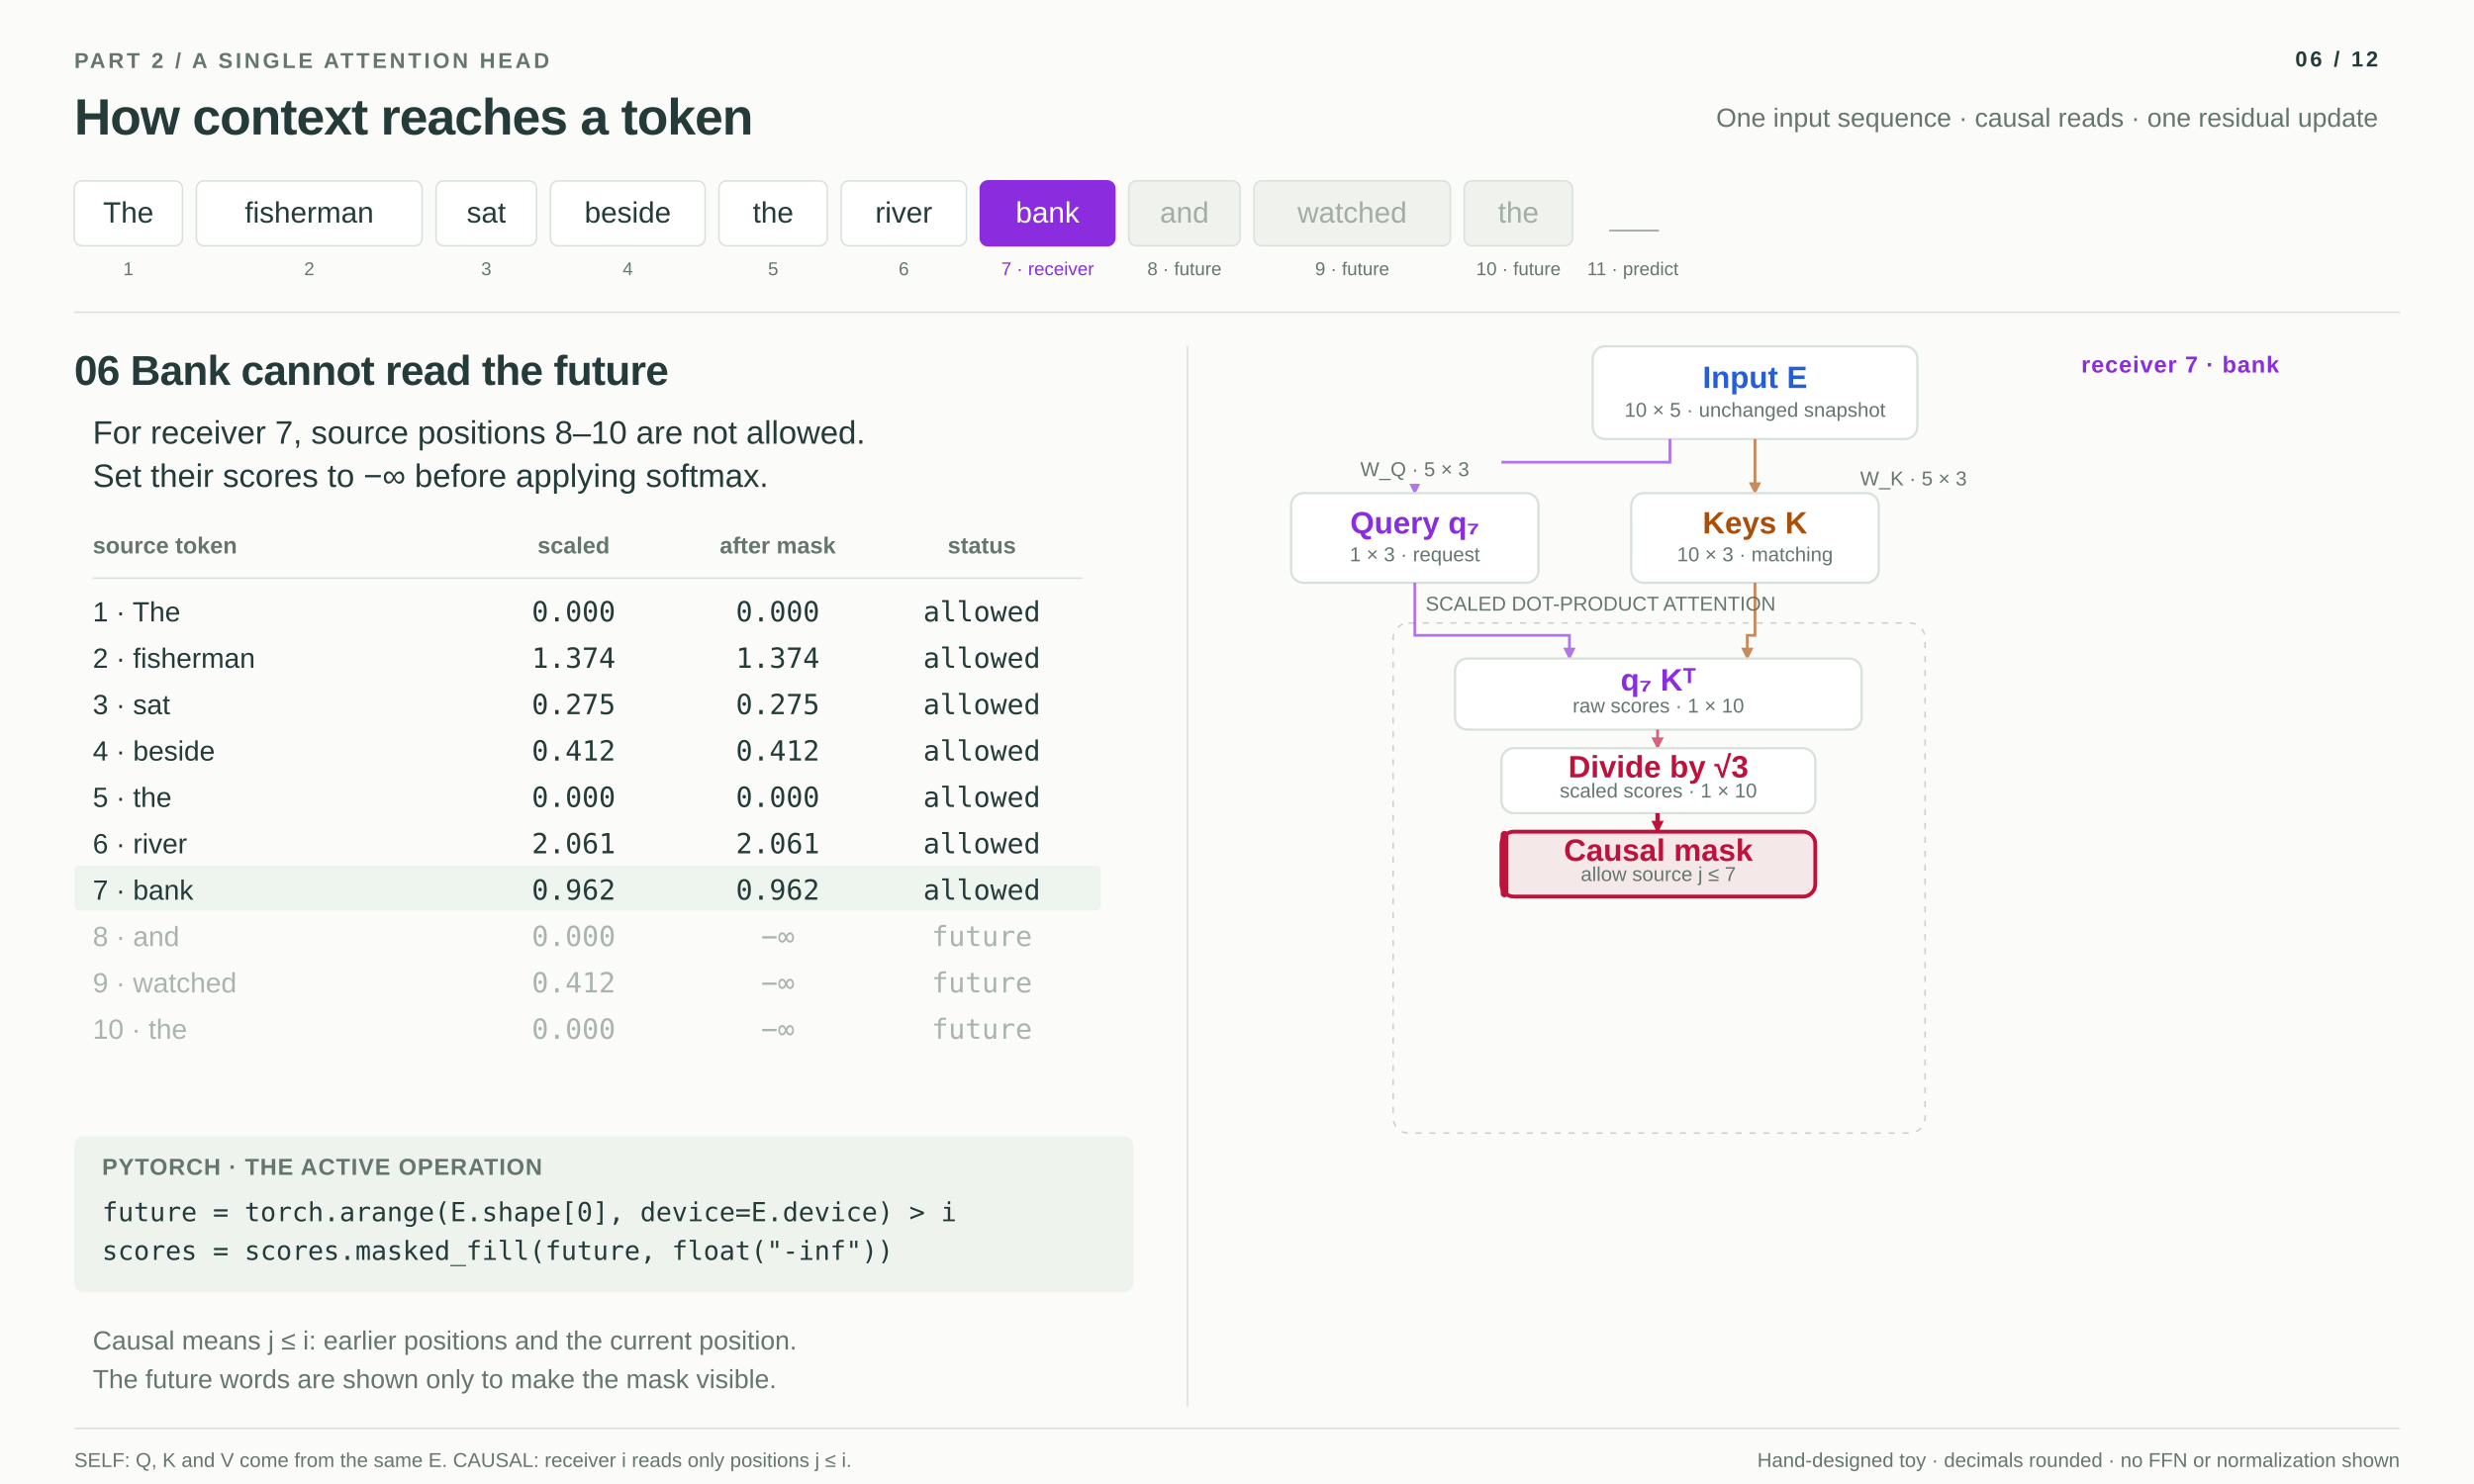
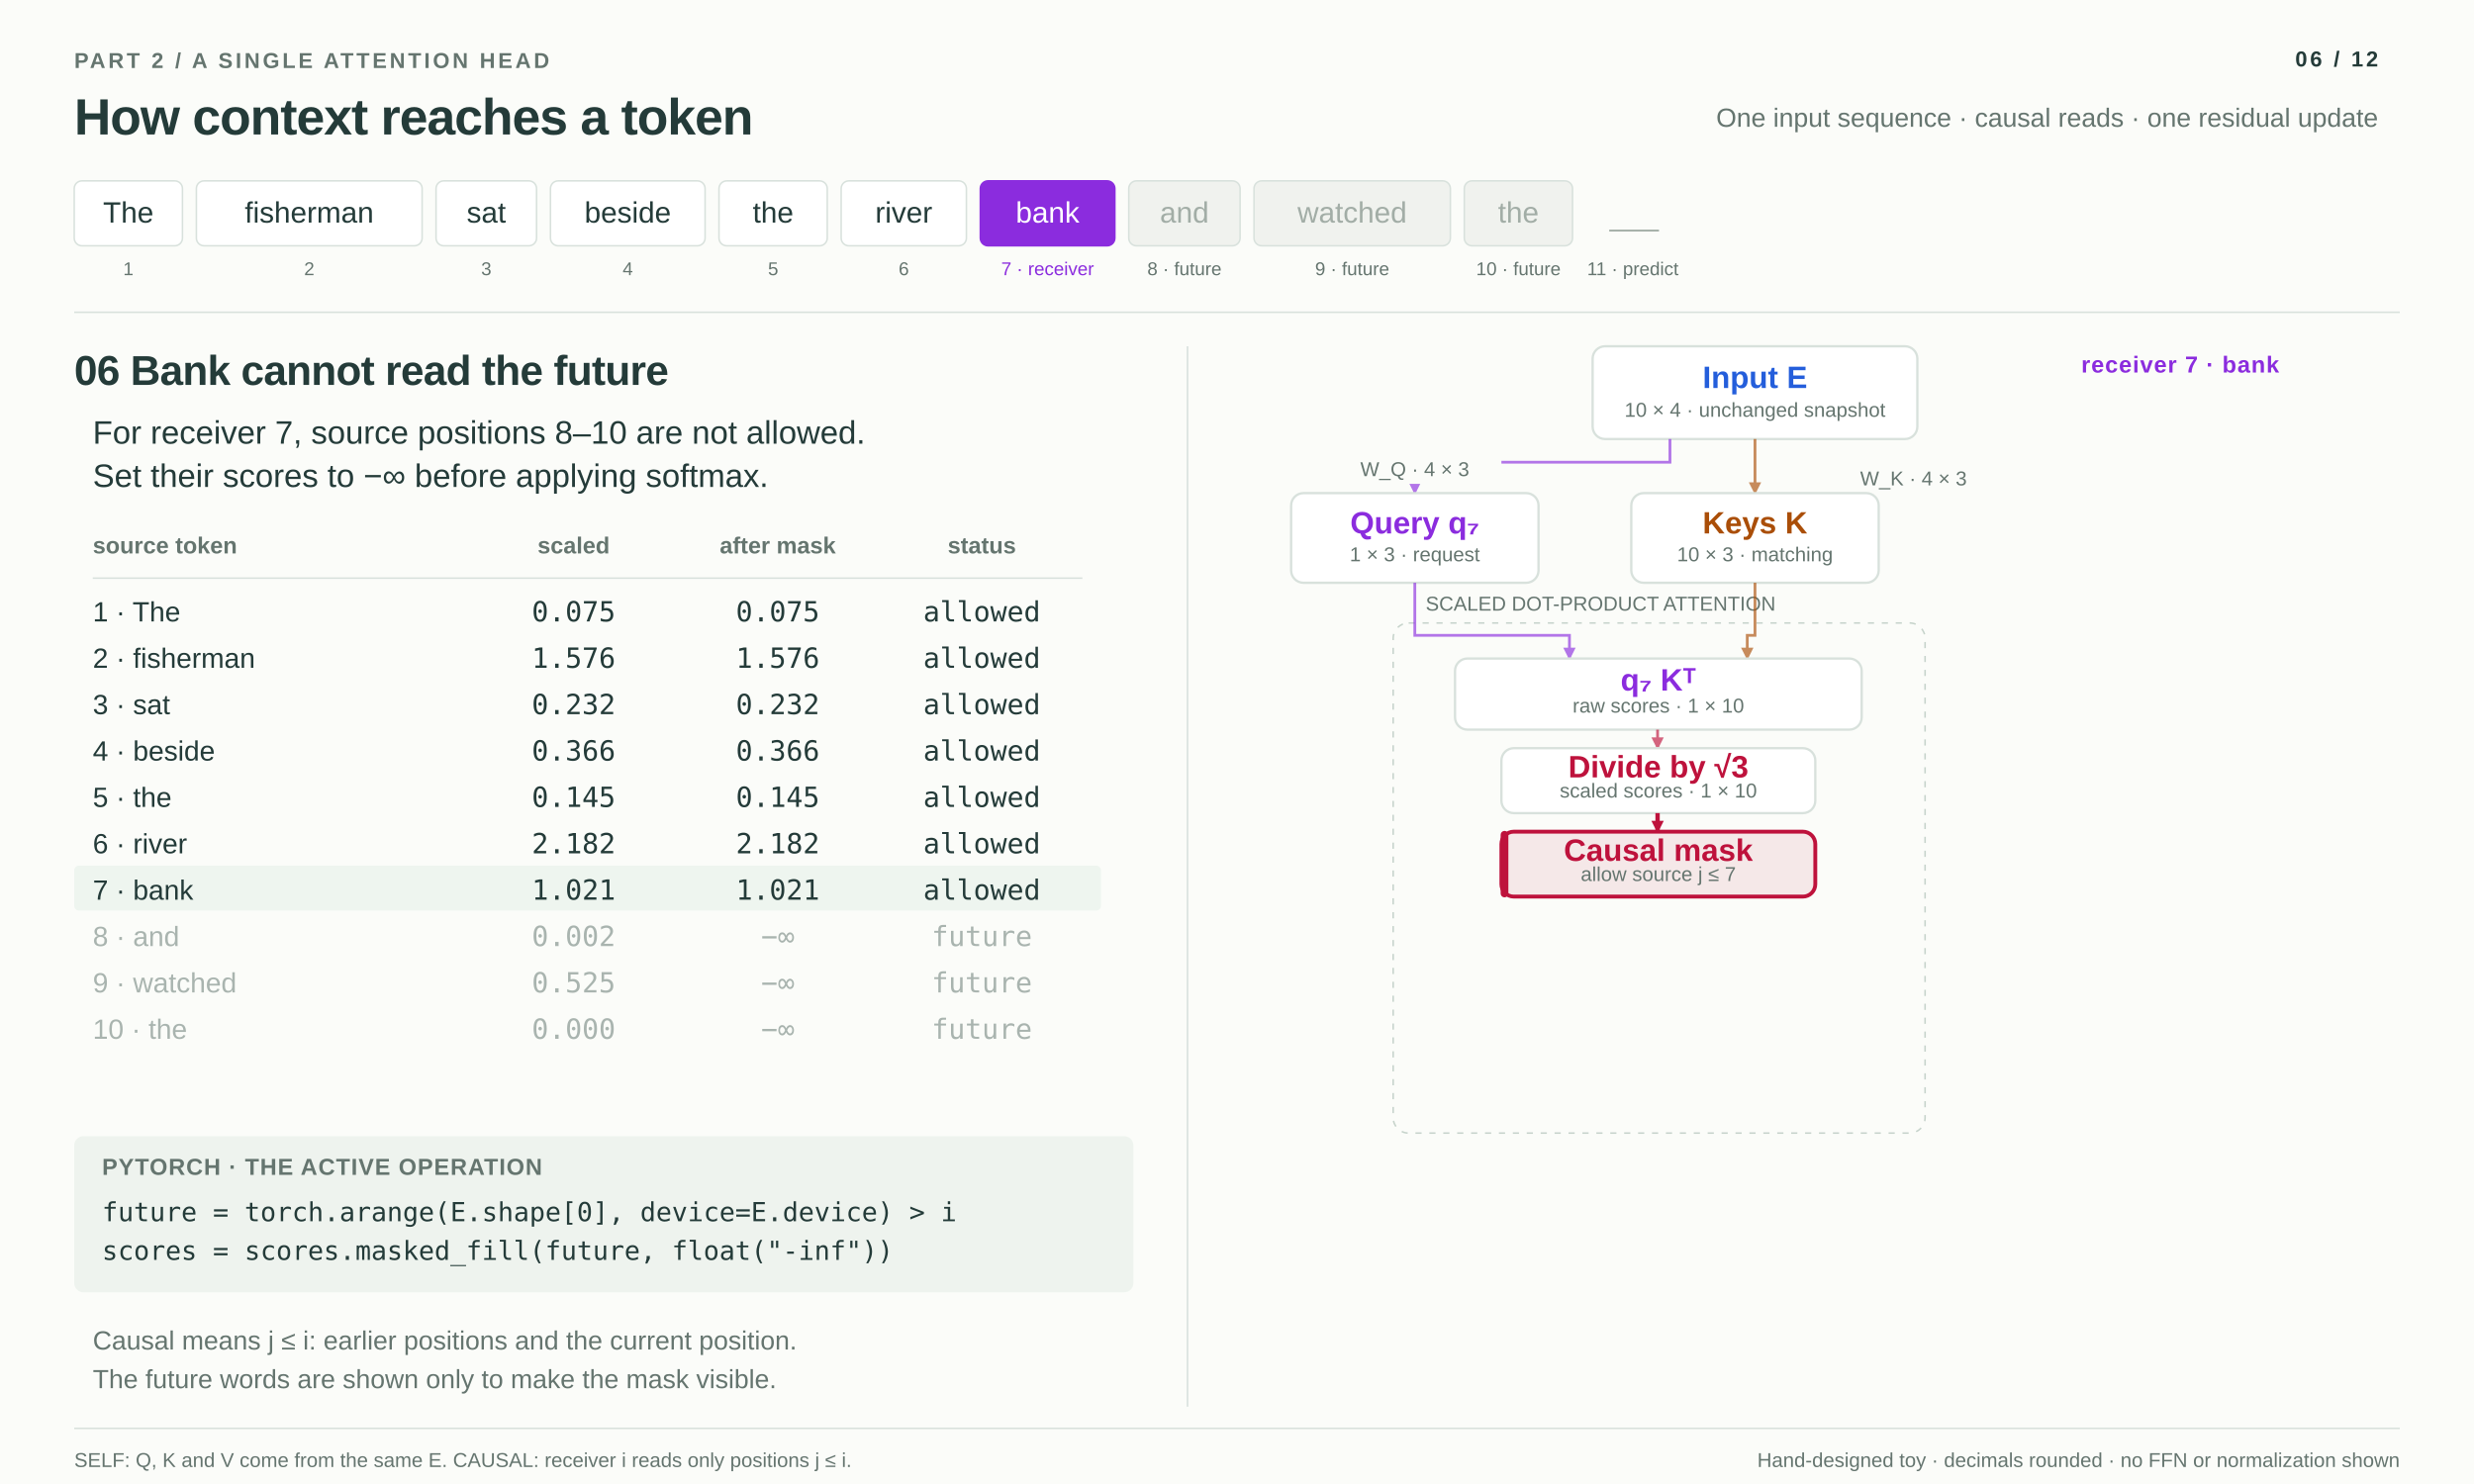
<svg xmlns="http://www.w3.org/2000/svg" id="stage-5-svg" width="1600" height="960" viewBox="0 0 1600 960" role="img" aria-labelledby="stage-5-title stage-5-desc">
  <defs>
    <marker id="stage-5-q" markerWidth="8" markerHeight="8" refX="7" refY="4" orient="auto" markerUnits="userSpaceOnUse">
      <path d="M0 0 L8 4 L0 8 Z" fill="#8b2cde" />
    </marker>
    <marker id="stage-5-k" markerWidth="8" markerHeight="8" refX="7" refY="4" orient="auto" markerUnits="userSpaceOnUse">
      <path d="M0 0 L8 4 L0 8 Z" fill="#aa4e08" />
    </marker>
    <marker id="stage-5-v" markerWidth="8" markerHeight="8" refX="7" refY="4" orient="auto" markerUnits="userSpaceOnUse">
      <path d="M0 0 L8 4 L0 8 Z" fill="#0f766e" />
    </marker>
    <marker id="stage-5-a" markerWidth="8" markerHeight="8" refX="7" refY="4" orient="auto" markerUnits="userSpaceOnUse">
      <path d="M0 0 L8 4 L0 8 Z" fill="#be123c" />
    </marker>
    <marker id="stage-5-m" markerWidth="8" markerHeight="8" refX="7" refY="4" orient="auto" markerUnits="userSpaceOnUse">
      <path d="M0 0 L8 4 L0 8 Z" fill="#0f766e" />
    </marker>
    <marker id="stage-5-d" markerWidth="8" markerHeight="8" refX="7" refY="4" orient="auto" markerUnits="userSpaceOnUse">
      <path d="M0 0 L8 4 L0 8 Z" fill="#147737" />
    </marker>
    <marker id="stage-5-e" markerWidth="8" markerHeight="8" refX="7" refY="4" orient="auto" markerUnits="userSpaceOnUse">
      <path d="M0 0 L8 4 L0 8 Z" fill="#245edb" />
    </marker>
  </defs>
  <style>#stage-5-svg text{font-family:'Avenir Next','Segoe UI',Arial,sans-serif;fill:#243b39}#stage-5-svg .eyebrow{font-size:14px;font-weight:700;letter-spacing:1.8px}#stage-5-svg .heading{font-size:33px;font-weight:600;letter-spacing:-.6px}#stage-5-svg .stage-title{font-size:27px;font-weight:600;letter-spacing:-.4px}#stage-5-svg .body{font-size:21px}#stage-5-svg .detail{font-size:17px;fill:#65756f}#stage-5-svg .axis{font-size:16px;fill:#65756f}#stage-5-svg .smallcap{font-size:15px;font-weight:700;letter-spacing:.6px}#stage-5-svg .formula{font-family:'STIX Two Text',Georgia,serif;font-size:26px}#stage-5-svg .number{font-family:'SFMono-Regular',Consolas,monospace;font-size:24px}#stage-5-svg .table-number{font-family:'SFMono-Regular',Consolas,monospace;font-size:18px}#stage-5-svg .table-label{font-size:18px}#stage-5-svg .table-head{font-size:15px;font-weight:600;fill:#65756f}#stage-5-svg .node-title{font-size:20px;font-weight:600}#stage-5-svg .node-caption{font-size:13px;fill:#65756f}#stage-5-svg .code{font-family:'SFMono-Regular',Consolas,monospace;font-size:17px}#stage-5-svg .token{font-size:19px}#stage-5-svg .position{font-size:12px;fill:#65756f}#stage-5-svg .tiny{font-size:13px;fill:#65756f}</style>
  <rect x="0" y="0" width="1600" height="960" rx="0" fill="#fbfcf9" stroke="none" />
  <text x="48" y="44" class="eyebrow" style="fill:#65756f">PART 2 / A SINGLE ATTENTION HEAD</text>
  <text x="48" y="87" class="heading">How context reaches a token</text>
  <text x="1538" y="43" class="eyebrow" text-anchor="end">06 / 12</text>
  <text x="1538" y="82" class="detail" text-anchor="end">One input sequence · causal reads · one residual update</text>
  <rect x="48" y="117" width="70" height="42" rx="5" fill="white" stroke="#d8e1dc" />
  <text x="83" y="144" class="token" text-anchor="middle" style="fill:#243b39">The</text>
  <text x="83" y="178" class="position" text-anchor="middle">1</text>
  <rect x="127" y="117" width="146" height="42" rx="5" fill="white" stroke="#d8e1dc" />
  <text x="200" y="144" class="token" text-anchor="middle" style="fill:#243b39">fisherman</text>
  <text x="200" y="178" class="position" text-anchor="middle">2</text>
  <rect x="282" y="117" width="65" height="42" rx="5" fill="white" stroke="#d8e1dc" />
  <text x="314.5" y="144" class="token" text-anchor="middle" style="fill:#243b39">sat</text>
  <text x="314.5" y="178" class="position" text-anchor="middle">3</text>
  <rect x="356" y="117" width="100" height="42" rx="5" fill="white" stroke="#d8e1dc" />
  <text x="406" y="144" class="token" text-anchor="middle" style="fill:#243b39">beside</text>
  <text x="406" y="178" class="position" text-anchor="middle">4</text>
  <rect x="465" y="117" width="70" height="42" rx="5" fill="white" stroke="#d8e1dc" />
  <text x="500" y="144" class="token" text-anchor="middle" style="fill:#243b39">the</text>
  <text x="500" y="178" class="position" text-anchor="middle">5</text>
  <rect x="544" y="117" width="81" height="42" rx="5" fill="white" stroke="#d8e1dc" />
  <text x="584.5" y="144" class="token" text-anchor="middle" style="fill:#243b39">river</text>
  <text x="584.5" y="178" class="position" text-anchor="middle">6</text>
  <rect x="634" y="117" width="87" height="42" rx="5" fill="#8b2cde" stroke="#8b2cde" />
  <text x="677.5" y="144" class="token" text-anchor="middle" style="fill:white">bank</text>
  <text x="677.5" y="178" class="position" text-anchor="middle" style="fill:#8b2cde">7 · receiver</text>
  <rect x="730" y="117" width="72" height="42" rx="5" fill="#f0f2ee" stroke="#d8e1dc" />
  <text x="766" y="144" class="token" text-anchor="middle" style="fill:#a2ada6">and</text>
  <text x="766" y="178" class="position" text-anchor="middle">8 · future</text>
  <rect x="811" y="117" width="127" height="42" rx="5" fill="#f0f2ee" stroke="#d8e1dc" />
  <text x="874.5" y="144" class="token" text-anchor="middle" style="fill:#a2ada6">watched</text>
  <text x="874.5" y="178" class="position" text-anchor="middle">9 · future</text>
  <rect x="947" y="117" width="70" height="42" rx="5" fill="#f0f2ee" stroke="#d8e1dc" />
  <text x="982" y="144" class="token" text-anchor="middle" style="fill:#a2ada6">the</text>
  <text x="982" y="178" class="position" text-anchor="middle">10 · future</text>
  <text x="1041" y="146" class="token" style="fill:#a2ada6">___</text>
  <text x="1056" y="178" class="position" text-anchor="middle">11 · predict</text>
  <line x1="48" y1="202" x2="1552" y2="202" stroke="#d8e1dc" />
  <text x="48" y="249" class="stage-title">06   Bank cannot read the future</text>
  <text x="60" y="287" class="body">For receiver 7, source positions 8–10 are not allowed.</text>
  <text x="60" y="315" class="body">Set their scores to −∞ before applying softmax.</text>
  <text x="60" y="358" class="table-head">source token</text>
  <text x="371" y="358" class="table-head" text-anchor="middle">scaled</text>
  <text x="503" y="358" class="table-head" text-anchor="middle">after mask</text>
  <text x="635" y="358" class="table-head" text-anchor="middle">status</text>
  <line x1="60" y1="374" x2="700" y2="374" stroke="#d8e1dc" />
  <text x="60" y="402" class="table-label" style="fill:#243b39">1 · The</text>
-   <text x="371" y="402" class="table-number" text-anchor="middle" style="fill:#243b39">0.000</text>
-   <text x="503" y="402" class="table-number" text-anchor="middle" style="fill:#243b39">0.000</text>
+   <text x="371" y="402" class="table-number" text-anchor="middle" style="fill:#243b39">0.075</text>
+   <text x="503" y="402" class="table-number" text-anchor="middle" style="fill:#243b39">0.075</text>
  <text x="635" y="402" class="table-number" text-anchor="middle" style="fill:#243b39">allowed</text>
  <text x="60" y="432" class="table-label" style="fill:#243b39">2 · fisherman</text>
-   <text x="371" y="432" class="table-number" text-anchor="middle" style="fill:#243b39">1.374</text>
-   <text x="503" y="432" class="table-number" text-anchor="middle" style="fill:#243b39">1.374</text>
+   <text x="371" y="432" class="table-number" text-anchor="middle" style="fill:#243b39">1.576</text>
+   <text x="503" y="432" class="table-number" text-anchor="middle" style="fill:#243b39">1.576</text>
  <text x="635" y="432" class="table-number" text-anchor="middle" style="fill:#243b39">allowed</text>
  <text x="60" y="462" class="table-label" style="fill:#243b39">3 · sat</text>
-   <text x="371" y="462" class="table-number" text-anchor="middle" style="fill:#243b39">0.275</text>
-   <text x="503" y="462" class="table-number" text-anchor="middle" style="fill:#243b39">0.275</text>
+   <text x="371" y="462" class="table-number" text-anchor="middle" style="fill:#243b39">0.232</text>
+   <text x="503" y="462" class="table-number" text-anchor="middle" style="fill:#243b39">0.232</text>
  <text x="635" y="462" class="table-number" text-anchor="middle" style="fill:#243b39">allowed</text>
  <text x="60" y="492" class="table-label" style="fill:#243b39">4 · beside</text>
-   <text x="371" y="492" class="table-number" text-anchor="middle" style="fill:#243b39">0.412</text>
-   <text x="503" y="492" class="table-number" text-anchor="middle" style="fill:#243b39">0.412</text>
+   <text x="371" y="492" class="table-number" text-anchor="middle" style="fill:#243b39">0.366</text>
+   <text x="503" y="492" class="table-number" text-anchor="middle" style="fill:#243b39">0.366</text>
  <text x="635" y="492" class="table-number" text-anchor="middle" style="fill:#243b39">allowed</text>
  <text x="60" y="522" class="table-label" style="fill:#243b39">5 · the</text>
-   <text x="371" y="522" class="table-number" text-anchor="middle" style="fill:#243b39">0.000</text>
-   <text x="503" y="522" class="table-number" text-anchor="middle" style="fill:#243b39">0.000</text>
+   <text x="371" y="522" class="table-number" text-anchor="middle" style="fill:#243b39">0.145</text>
+   <text x="503" y="522" class="table-number" text-anchor="middle" style="fill:#243b39">0.145</text>
  <text x="635" y="522" class="table-number" text-anchor="middle" style="fill:#243b39">allowed</text>
  <text x="60" y="552" class="table-label" style="fill:#243b39">6 · river</text>
-   <text x="371" y="552" class="table-number" text-anchor="middle" style="fill:#243b39">2.061</text>
-   <text x="503" y="552" class="table-number" text-anchor="middle" style="fill:#243b39">2.061</text>
+   <text x="371" y="552" class="table-number" text-anchor="middle" style="fill:#243b39">2.182</text>
+   <text x="503" y="552" class="table-number" text-anchor="middle" style="fill:#243b39">2.182</text>
  <text x="635" y="552" class="table-number" text-anchor="middle" style="fill:#243b39">allowed</text>
  <rect x="48" y="560" width="664" height="29" rx="3" fill="#eef5ef" stroke="none" />
  <text x="60" y="582" class="table-label" style="fill:#243b39">7 · bank</text>
-   <text x="371" y="582" class="table-number" text-anchor="middle" style="fill:#243b39">0.962</text>
-   <text x="503" y="582" class="table-number" text-anchor="middle" style="fill:#243b39">0.962</text>
+   <text x="371" y="582" class="table-number" text-anchor="middle" style="fill:#243b39">1.021</text>
+   <text x="503" y="582" class="table-number" text-anchor="middle" style="fill:#243b39">1.021</text>
  <text x="635" y="582" class="table-number" text-anchor="middle" style="fill:#243b39">allowed</text>
  <text x="60" y="612" class="table-label" style="fill:#a9b4af">8 · and</text>
-   <text x="371" y="612" class="table-number" text-anchor="middle" style="fill:#a9b4af">0.000</text>
+   <text x="371" y="612" class="table-number" text-anchor="middle" style="fill:#a9b4af">0.002</text>
  <text x="503" y="612" class="table-number" text-anchor="middle" style="fill:#a9b4af">−∞</text>
  <text x="635" y="612" class="table-number" text-anchor="middle" style="fill:#a9b4af">future</text>
  <text x="60" y="642" class="table-label" style="fill:#a9b4af">9 · watched</text>
-   <text x="371" y="642" class="table-number" text-anchor="middle" style="fill:#a9b4af">0.412</text>
+   <text x="371" y="642" class="table-number" text-anchor="middle" style="fill:#a9b4af">0.525</text>
  <text x="503" y="642" class="table-number" text-anchor="middle" style="fill:#a9b4af">−∞</text>
  <text x="635" y="642" class="table-number" text-anchor="middle" style="fill:#a9b4af">future</text>
  <text x="60" y="672" class="table-label" style="fill:#a9b4af">10 · the</text>
  <text x="371" y="672" class="table-number" text-anchor="middle" style="fill:#a9b4af">0.000</text>
  <text x="503" y="672" class="table-number" text-anchor="middle" style="fill:#a9b4af">−∞</text>
  <text x="635" y="672" class="table-number" text-anchor="middle" style="fill:#a9b4af">future</text>
  <rect x="48" y="735" width="685" height="101" rx="6" fill="#eef3ee" stroke="none" />
  <text x="66" y="760" class="smallcap" style="fill:#65756f">PYTORCH · THE ACTIVE OPERATION</text>
  <text x="66" y="790" class="code">future = torch.arange(E.shape[0], device=E.device) &gt; i</text>
  <text x="66" y="815" class="code">scores = scores.masked_fill(future, float("-inf"))</text>
  <text x="60" y="873" class="detail">Causal means j ≤ i: earlier positions and the current position.</text>
  <text x="60" y="898" class="detail">The future words are shown only to make the mask visible.</text>
  <line x1="768" y1="224" x2="768" y2="910" stroke="#d8e1dc" />
  <g class="node" data-node="input">
    <rect x="1030" y="224" width="210" height="60" rx="8" fill="#ffffff" stroke="#d8e1dc" stroke-width="1.5" />
    <text x="1135" y="251" class="node-title" text-anchor="middle" style="fill:#245edb">Input E</text>
-     <text x="1135" y="269.6" class="node-caption" text-anchor="middle">10 × 5 · unchanged snapshot</text>
+     <text x="1135" y="269.6" class="node-caption" text-anchor="middle">10 × 4 · unchanged snapshot</text>
  </g>
  <text x="1474" y="241" class="smallcap" style="fill:#8b2cde" text-anchor="end">receiver 7 · bank</text>
  <path d="M1080 284 V299 H915 V319" fill="none" stroke="#8b2cde" stroke-width="1.8" opacity="0.65" marker-end="url(#stage-5-q)" />
  <path d="M1135 284 V319" fill="none" stroke="#aa4e08" stroke-width="1.8" opacity="0.65" marker-end="url(#stage-5-k)" />
  <rect x="859" y="292" width="112" height="21" rx="0" fill="#fbfcf9" stroke="none" />
-   <text x="915" y="308" class="tiny" text-anchor="middle">W_Q · 5 × 3</text>
-   <text x="1203" y="314" class="tiny">W_K · 5 × 3</text>
+   <text x="915" y="308" class="tiny" text-anchor="middle">W_Q · 4 × 3</text>
+   <text x="1203" y="314" class="tiny">W_K · 4 × 3</text>
  <g class="node" data-node="q">
    <rect x="835" y="319" width="160" height="58" rx="8" fill="#ffffff" stroke="#d8e1dc" stroke-width="1.5" />
    <text x="915" y="345.1" class="node-title" text-anchor="middle" style="fill:#8b2cde">Query q₇</text>
    <text x="915" y="363.08" class="node-caption" text-anchor="middle">1 × 3 · request</text>
  </g>
  <g class="node" data-node="k">
    <rect x="1055" y="319" width="160" height="58" rx="8" fill="#ffffff" stroke="#d8e1dc" stroke-width="1.5" />
    <text x="1135" y="345.1" class="node-title" text-anchor="middle" style="fill:#aa4e08">Keys K</text>
    <text x="1135" y="363.08" class="node-caption" text-anchor="middle">10 × 3 · matching</text>
  </g>
  <rect x="901" y="403" width="344" height="330" rx="10" fill="none" stroke="#c6d3cb" stroke-dasharray="4 5" />
  <text x="922" y="395" class="tiny">SCALED DOT-PRODUCT ATTENTION</text>
  <path d="M915 377 V411 H1015 V426" fill="none" stroke="#8b2cde" stroke-width="1.8" opacity="0.65" marker-end="url(#stage-5-q)" />
  <path d="M1135 377 V411 H1130 V426" fill="none" stroke="#aa4e08" stroke-width="1.8" opacity="0.65" marker-end="url(#stage-5-k)" />
  <g class="node" data-node="score">
    <rect x="941" y="426" width="263" height="46" rx="8" fill="#ffffff" stroke="#d8e1dc" stroke-width="1.5" />
    <text x="1072.5" y="446.7" class="node-title" text-anchor="middle" style="fill:#8b2cde">q₇ Kᵀ</text>
    <text x="1072.5" y="460.96" class="node-caption" text-anchor="middle">raw scores · 1 × 10</text>
  </g>
  <path d="M1072 472 V484" fill="none" stroke="#be123c" stroke-width="1.8" opacity="0.65" marker-end="url(#stage-5-a)" />
  <g class="node" data-node="scale">
    <rect x="971" y="484" width="203" height="42" rx="8" fill="#ffffff" stroke="#d8e1dc" stroke-width="1.5" />
    <text x="1072.5" y="502.9" class="node-title" text-anchor="middle" style="fill:#be123c">Divide by √3</text>
    <text x="1072.5" y="515.92" class="node-caption" text-anchor="middle">scaled scores · 1 × 10</text>
  </g>
  <path d="M1072 526 V538" fill="none" stroke="#be123c" stroke-width="2.8" opacity="1" marker-end="url(#stage-5-a)" />
  <g class="node" data-node="mask">
    <rect x="971" y="538" width="203" height="42" rx="8" fill="#be123c15" stroke="#be123c" stroke-width="2.5" />
    <rect x="971" y="538" width="4" height="42" rx="2" fill="#be123c" stroke="#be123c" />
    <text x="1072.5" y="556.9" class="node-title" text-anchor="middle" style="fill:#be123c">Causal mask</text>
    <text x="1072.5" y="569.92" class="node-caption" text-anchor="middle">allow source j ≤ 7</text>
  </g>
  <line x1="48" y1="924" x2="1552" y2="924" stroke="#d8e1dc" />
  <text x="48" y="949" class="tiny">SELF: Q, K and V come from the same E.   CAUSAL: receiver i reads only positions j ≤ i.</text>
  <text x="1552" y="949" class="tiny" text-anchor="end">Hand-designed toy · decimals rounded · no FFN or normalization shown</text>
</svg>
